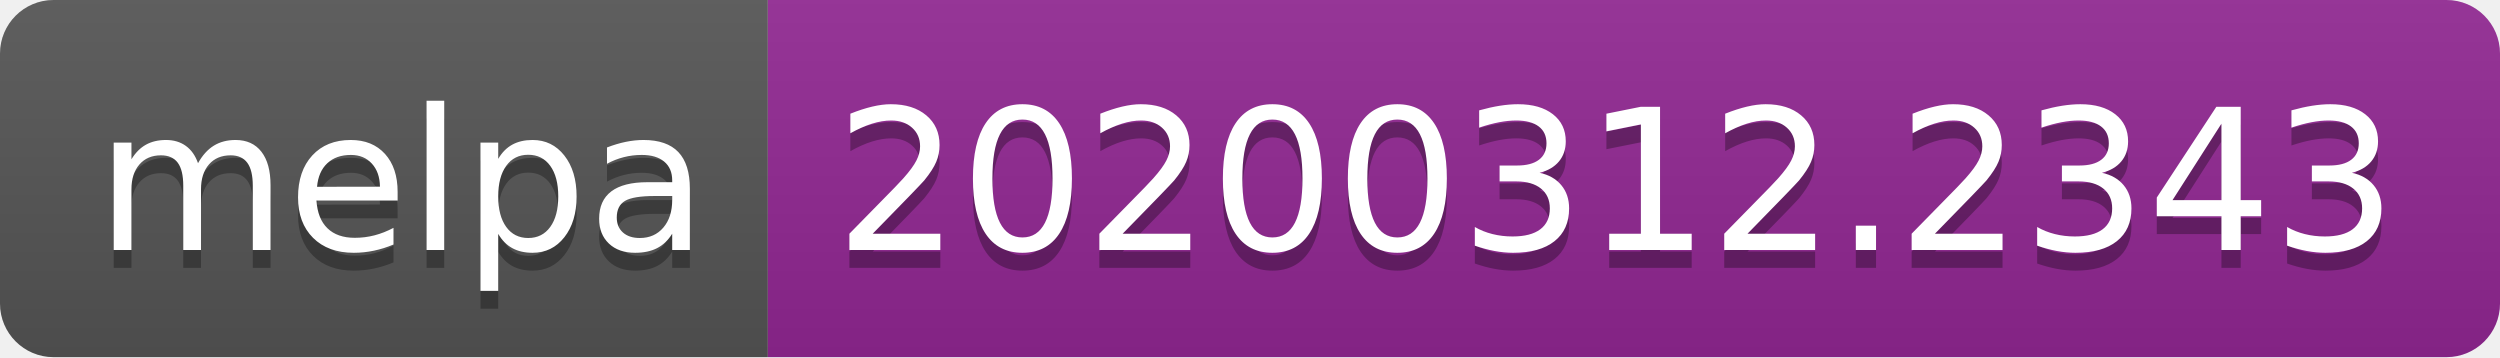
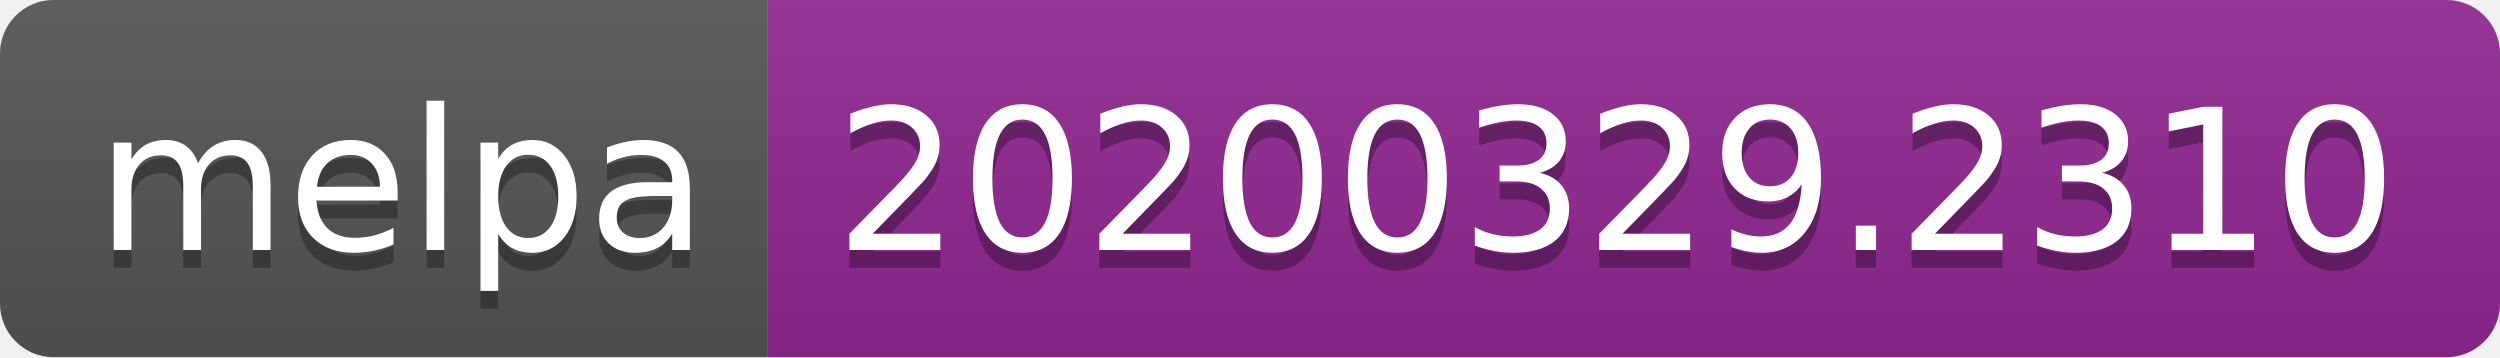
<svg xmlns="http://www.w3.org/2000/svg" width="140" height="20">
  <linearGradient id="b" x2="0" y2="100%">
    <stop offset="0" stop-color="#bbb" stop-opacity=".1" />
    <stop offset="1" stop-opacity=".1" />
  </linearGradient>
  <clipPath id="a">
    <rect width="140" height="20" rx="3" fill="#fff" />
  </clipPath>
  <g clip-path="url(#a)">
    <path fill="#555" d="M0 0h43v20H0z" />
    <path fill="#922793" d="M43 0h97v20H43z" />
    <path fill="url(#b)" d="M0 0h140v20H0z" />
  </g>
  <g fill="#fff" text-anchor="middle" font-family="DejaVu Sans,Verdana,Geneva,sans-serif" font-size="110">
    <text x="225" y="150" fill="#010101" fill-opacity=".3" transform="scale(.1)" textLength="330">melpa</text>
    <text x="225" y="140" transform="scale(.1)" textLength="330">melpa</text>
-     <text x="905" y="150" fill="#010101" fill-opacity=".3" transform="scale(.1)" textLength="870">20200312.2343</text>
-     <text x="905" y="140" transform="scale(.1)" textLength="870">20200312.2343</text>
+     <text x="905" y="150" fill="#010101" fill-opacity=".3" transform="scale(.1)" textLength="870">20200329.2310</text>
+     <text x="905" y="140" transform="scale(.1)" textLength="870">20200329.2310</text>
  </g>
</svg>
